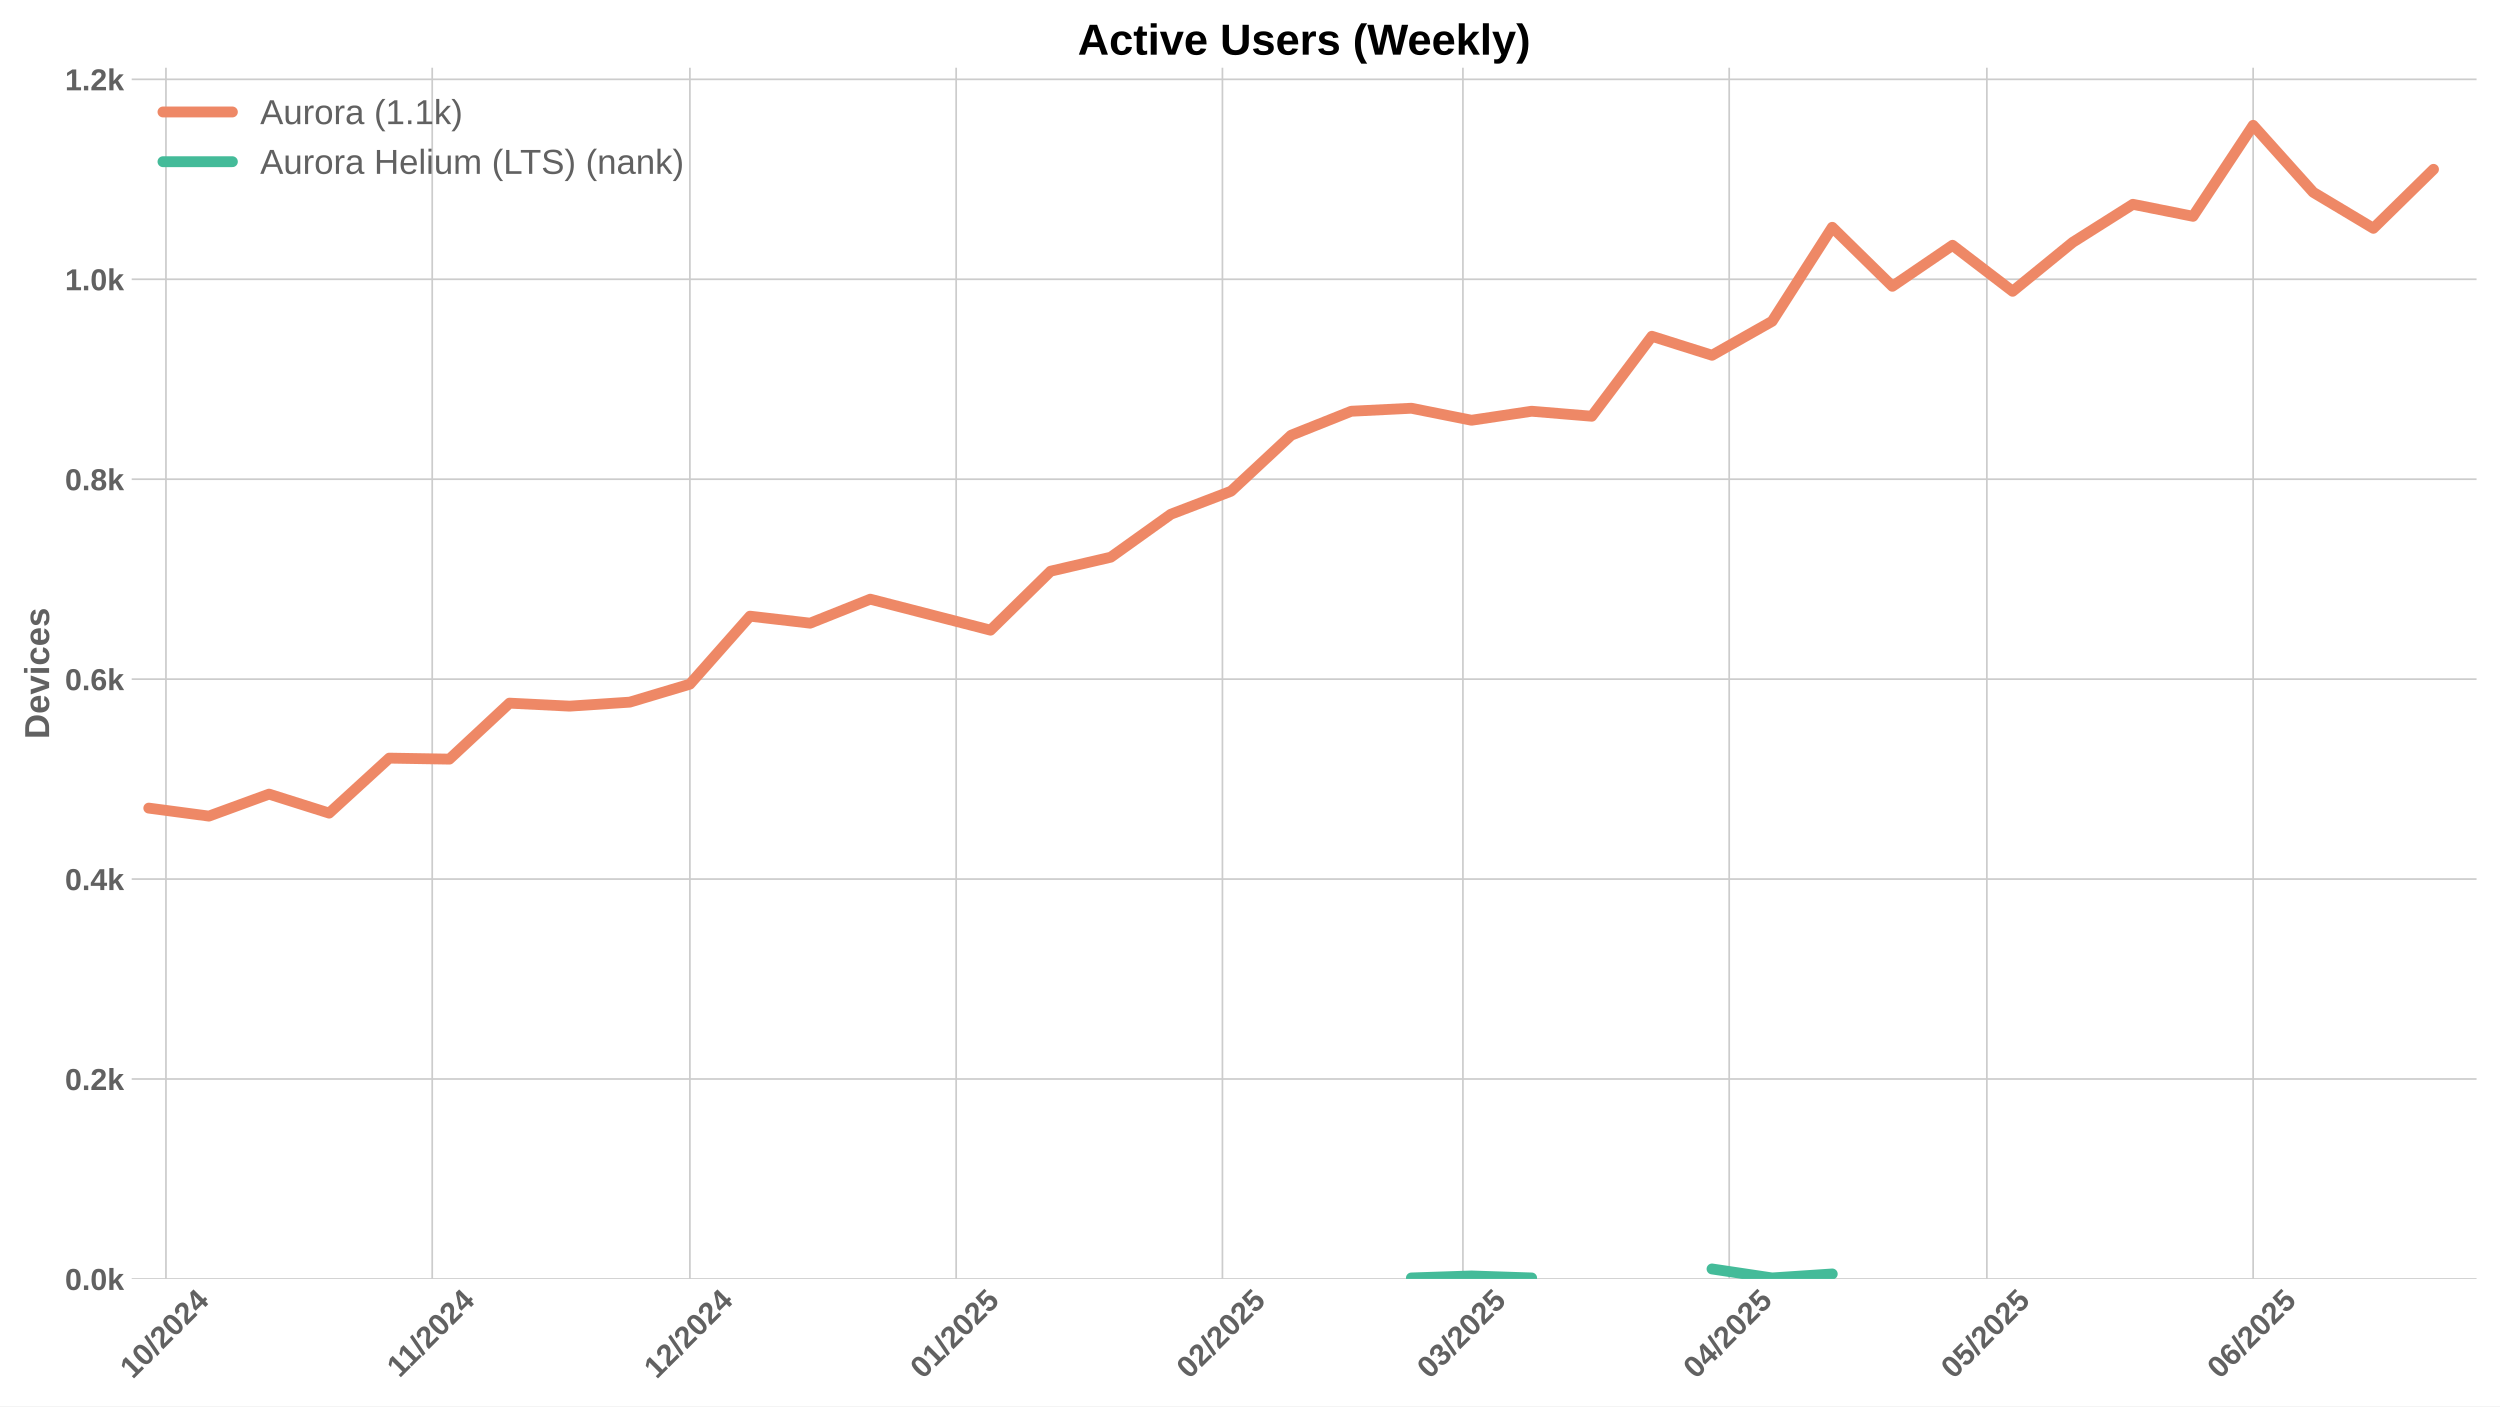
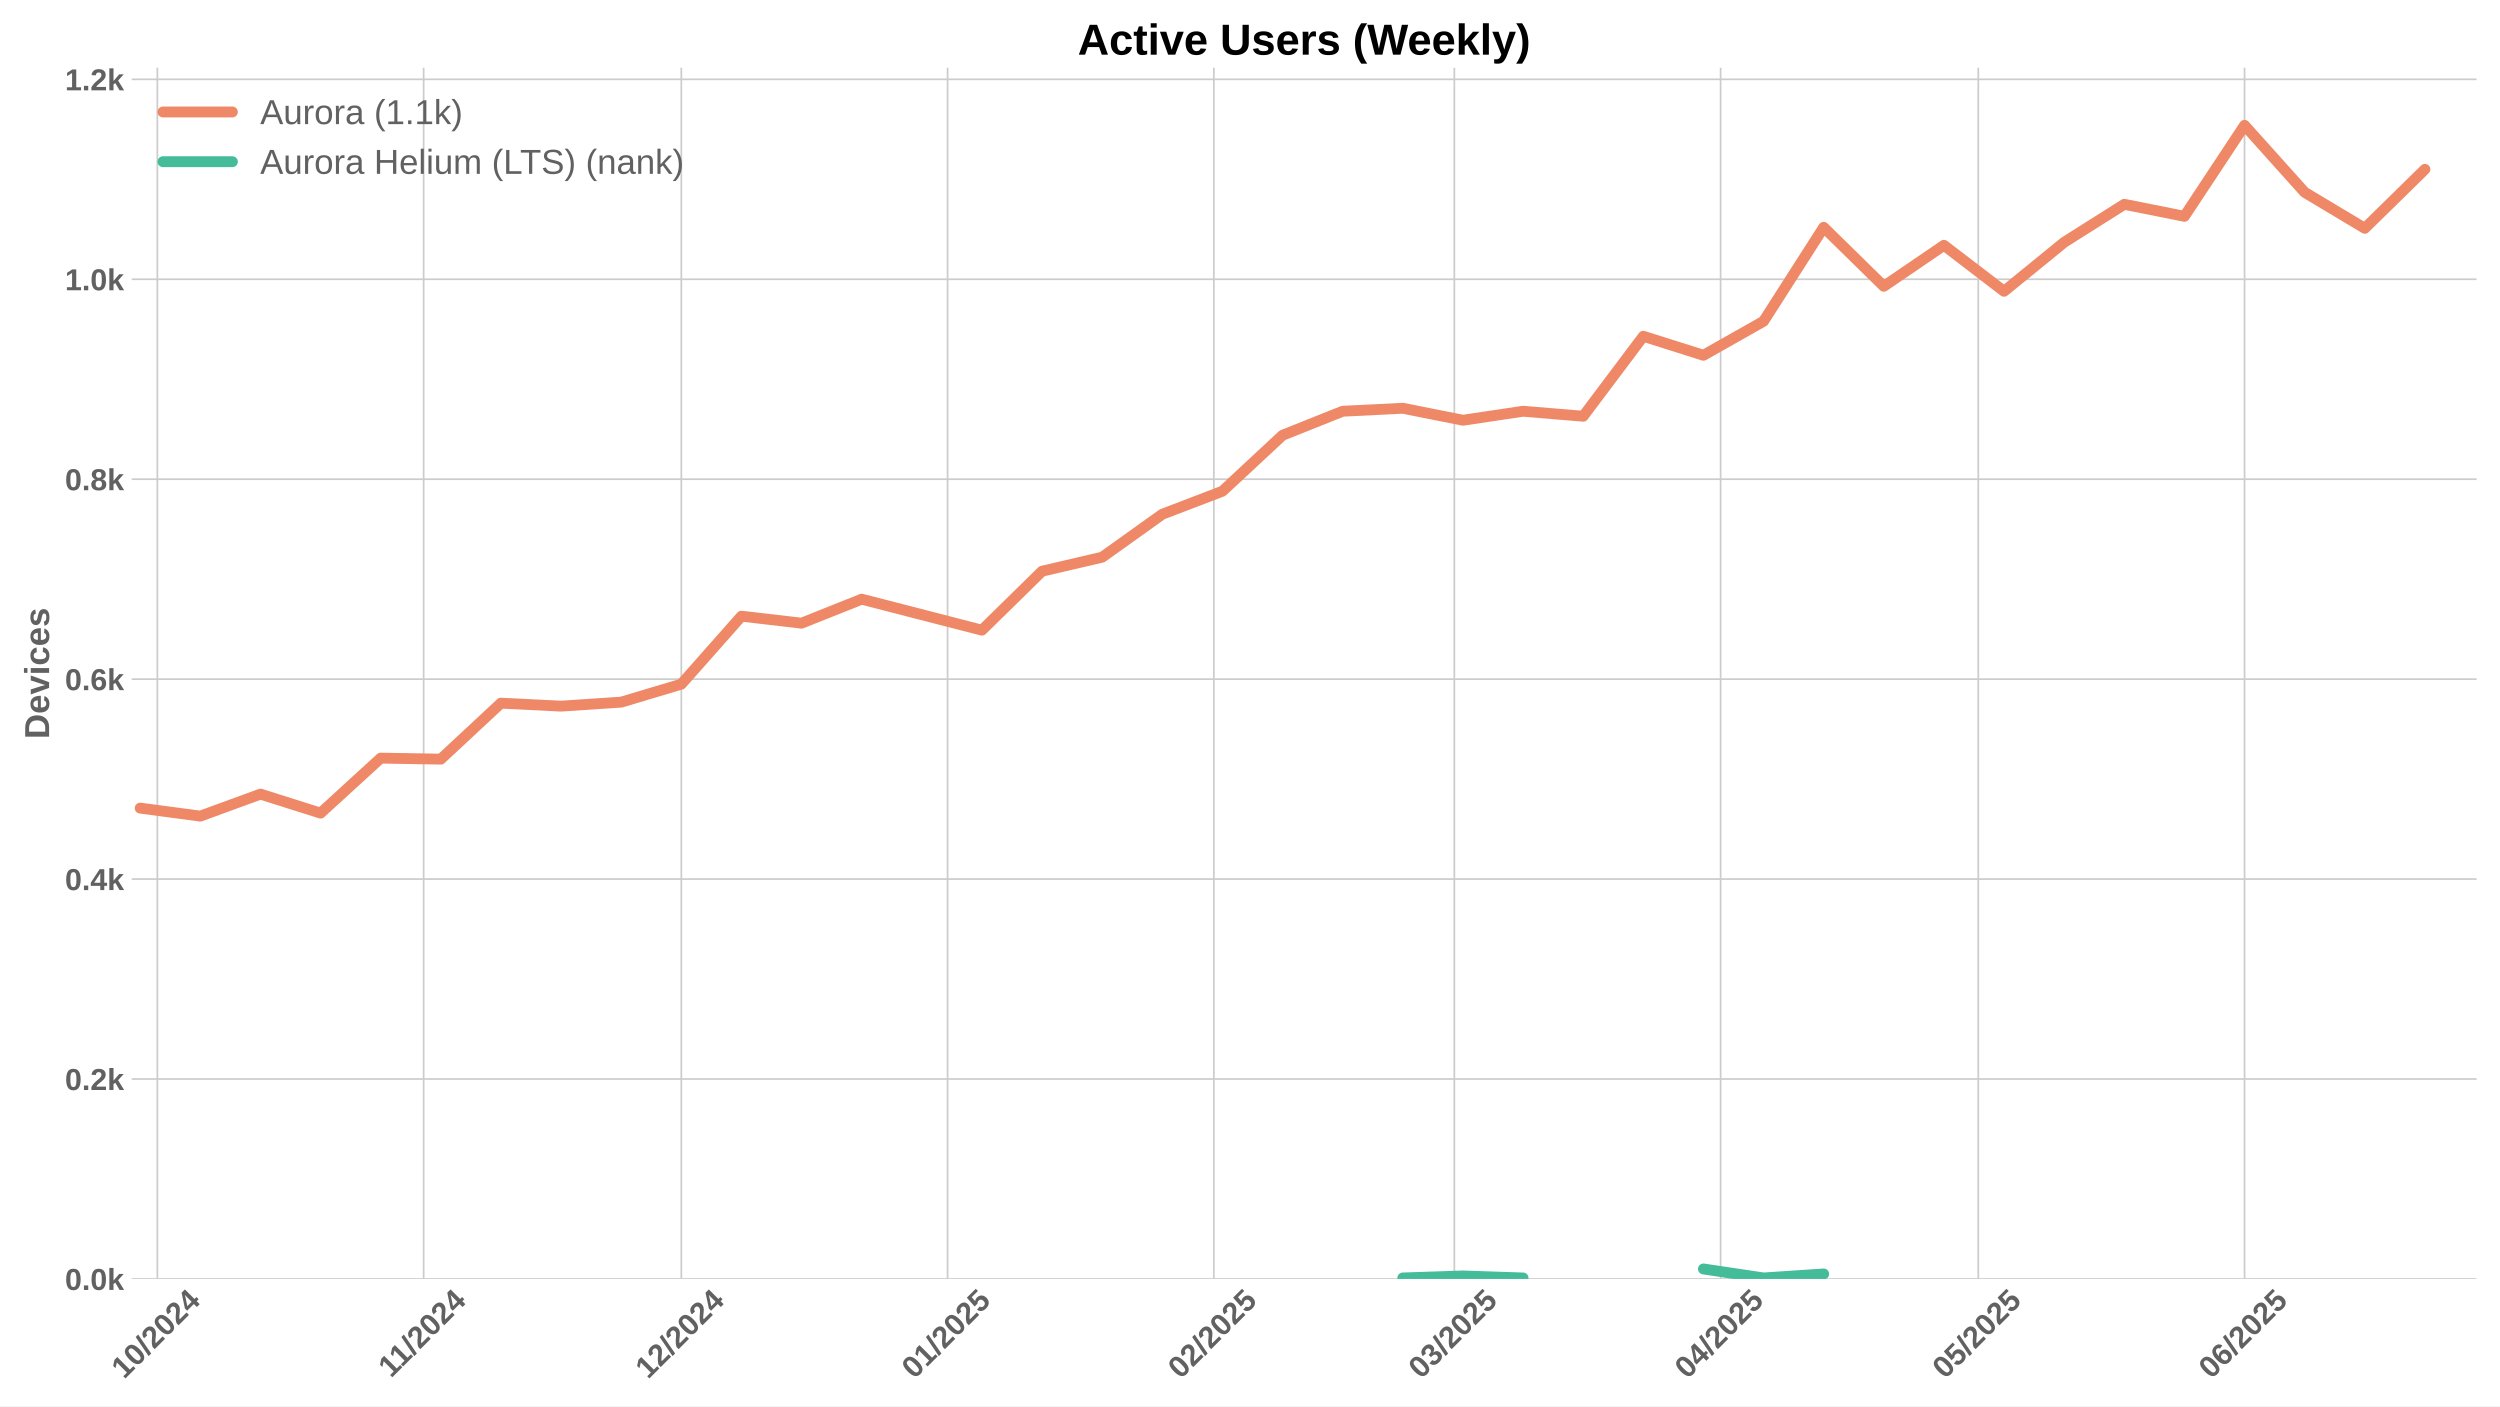
<svg xmlns="http://www.w3.org/2000/svg" xmlns:xlink="http://www.w3.org/1999/xlink" width="1152pt" height="648pt" viewBox="0 0 1152 648" version="1.1">
  <defs>
    <style type="text/css">*{stroke-linejoin: round; stroke-linecap: butt}</style>
  </defs>
  <g id="figure_1">
    <g id="patch_1">
      <path d="M 0 648  L 1152 648  L 1152 0  L 0 0  z " style="fill: #ffffff" />
    </g>
    <g id="axes_1">
      <g id="patch_2">
        <path d="M 60.69 589.343  L 1141.2 589.343  L 1141.2 31.2  L 60.69 31.2  z " style="fill: #ffffff" />
      </g>
      <g id="matplotlib.axis_1">
        <g id="xtick_1">
          <g id="line2d_1">
-             <path d="M 76.471 589.343  L 76.471 31.2  " clip-path="url(#pe69e7ae7c0)" style="fill: none; stroke: #cccccc; stroke-width: 0.8; stroke-linecap: round" />
+             <path d="M 72.515 589.343  L 72.515 31.2  " clip-path="url(#p144ff1b2c0)" style="fill: none; stroke: #cccccc; stroke-width: 0.8; stroke-linecap: round" />
          </g>
          <g id="line2d_2" />
          <g id="text_1">
-             <g style="fill: #616161" transform="translate(61.14113 635.7977) rotate(-45) scale(0.14 -0.14)">
+             <g style="fill: #616161" transform="translate(57.18469 635.7977) rotate(-45) scale(0.14 -0.14)">
              <defs>
                <path id="LiberationSans-Bold-31" d="M 403 0  L 403 653  L 1494 653  L 1494 3656  L 438 2997  L 438 3688  L 1541 4403  L 2372 4403  L 2372 653  L 3381 653  L 3381 0  L 403 0  z " transform="scale(0.015625)" />
                <path id="LiberationSans-Bold-30" d="M 3297 2203  Q 3297 1088 2914 512  Q 2531 -63 1766 -63  Q 253 -63 253 2203  Q 253 2994 418 3494  Q 584 3994 915 4231  Q 1247 4469 1791 4469  Q 2572 4469 2934 3903  Q 3297 3338 3297 2203  z M 2416 2203  Q 2416 2813 2356 3150  Q 2297 3488 2165 3634  Q 2034 3781 1784 3781  Q 1519 3781 1383 3632  Q 1247 3484 1189 3148  Q 1131 2813 1131 2203  Q 1131 1600 1192 1261  Q 1253 922 1386 775  Q 1519 628 1772 628  Q 2022 628 2158 783  Q 2294 938 2355 1278  Q 2416 1619 2416 2203  z " transform="scale(0.015625)" />
                <path id="LiberationSans-Bold-2f" d="M 63 -128  L 972 4638  L 1716 4638  L 822 -128  L 63 -128  z " transform="scale(0.015625)" />
                <path id="LiberationSans-Bold-32" d="M 222 0  L 222 609  Q 394 988 711 1347  Q 1028 1706 1509 2097  Q 1972 2472 2158 2715  Q 2344 2959 2344 3194  Q 2344 3769 1766 3769  Q 1484 3769 1336 3617  Q 1188 3466 1144 3163  L 259 3213  Q 334 3825 717 4147  Q 1100 4469 1759 4469  Q 2472 4469 2853 4144  Q 3234 3819 3234 3231  Q 3234 2922 3112 2672  Q 2991 2422 2800 2211  Q 2609 2000 2376 1815  Q 2144 1631 1925 1456  Q 1706 1281 1526 1103  Q 1347 925 1259 722  L 3303 722  L 3303 0  L 222 0  z " transform="scale(0.015625)" />
                <path id="LiberationSans-Bold-34" d="M 2938 897  L 2938 0  L 2100 0  L 2100 897  L 97 897  L 97 1556  L 1956 4403  L 2938 4403  L 2938 1550  L 3525 1550  L 3525 897  L 2938 897  z M 2100 2991  Q 2100 3159 2111 3356  Q 2122 3553 2128 3609  Q 2047 3434 1834 3103  L 813 1550  L 2100 1550  L 2100 2991  z " transform="scale(0.015625)" />
              </defs>
              <use xlink:href="#LiberationSans-Bold-31" />
              <use xlink:href="#LiberationSans-Bold-30" transform="translate(55.61523 0)" />
              <use xlink:href="#LiberationSans-Bold-2f" transform="translate(111.2305 0)" />
              <use xlink:href="#LiberationSans-Bold-32" transform="translate(139.0137 0)" />
              <use xlink:href="#LiberationSans-Bold-30" transform="translate(194.6289 0)" />
              <use xlink:href="#LiberationSans-Bold-32" transform="translate(250.2441 0)" />
              <use xlink:href="#LiberationSans-Bold-34" transform="translate(305.8594 0)" />
            </g>
          </g>
        </g>
        <g id="xtick_2">
          <g id="line2d_3">
-             <path d="M 199.167 589.343  L 199.167 31.2  " clip-path="url(#pe69e7ae7c0)" style="fill: none; stroke: #cccccc; stroke-width: 0.8; stroke-linecap: round" />
+             <path d="M 195.21 589.343  L 195.21 31.2  " clip-path="url(#p144ff1b2c0)" style="fill: none; stroke: #cccccc; stroke-width: 0.8; stroke-linecap: round" />
          </g>
          <g id="line2d_4" />
          <g id="text_2">
-             <g style="fill: #616161" transform="translate(184.1086 635.2532) rotate(-45) scale(0.14 -0.14)">
+             <g style="fill: #616161" transform="translate(180.1522 635.2532) rotate(-45) scale(0.14 -0.14)">
              <use xlink:href="#LiberationSans-Bold-31" />
              <use xlink:href="#LiberationSans-Bold-31" transform="translate(50.11523 0)" />
              <use xlink:href="#LiberationSans-Bold-2f" transform="translate(105.7305 0)" />
              <use xlink:href="#LiberationSans-Bold-32" transform="translate(133.5137 0)" />
              <use xlink:href="#LiberationSans-Bold-30" transform="translate(189.1289 0)" />
              <use xlink:href="#LiberationSans-Bold-32" transform="translate(244.7441 0)" />
              <use xlink:href="#LiberationSans-Bold-34" transform="translate(300.3594 0)" />
            </g>
          </g>
        </g>
        <g id="xtick_3">
          <g id="line2d_5">
-             <path d="M 317.904 589.343  L 317.904 31.2  " clip-path="url(#pe69e7ae7c0)" style="fill: none; stroke: #cccccc; stroke-width: 0.8; stroke-linecap: round" />
+             <path d="M 313.948 589.343  L 313.948 31.2  " clip-path="url(#p144ff1b2c0)" style="fill: none; stroke: #cccccc; stroke-width: 0.8; stroke-linecap: round" />
          </g>
          <g id="line2d_6" />
          <g id="text_3">
-             <g style="fill: #616161" transform="translate(302.5738 635.7977) rotate(-45) scale(0.14 -0.14)">
+             <g style="fill: #616161" transform="translate(298.6173 635.7977) rotate(-45) scale(0.14 -0.14)">
              <use xlink:href="#LiberationSans-Bold-31" />
              <use xlink:href="#LiberationSans-Bold-32" transform="translate(55.61523 0)" />
              <use xlink:href="#LiberationSans-Bold-2f" transform="translate(111.2305 0)" />
              <use xlink:href="#LiberationSans-Bold-32" transform="translate(139.0137 0)" />
              <use xlink:href="#LiberationSans-Bold-30" transform="translate(194.6289 0)" />
              <use xlink:href="#LiberationSans-Bold-32" transform="translate(250.2441 0)" />
              <use xlink:href="#LiberationSans-Bold-34" transform="translate(305.8594 0)" />
            </g>
          </g>
        </g>
        <g id="xtick_4">
          <g id="line2d_7">
-             <path d="M 440.599 589.343  L 440.599 31.2  " clip-path="url(#pe69e7ae7c0)" style="fill: none; stroke: #cccccc; stroke-width: 0.8; stroke-linecap: round" />
+             <path d="M 436.643 589.343  L 436.643 31.2  " clip-path="url(#p144ff1b2c0)" style="fill: none; stroke: #cccccc; stroke-width: 0.8; stroke-linecap: round" />
          </g>
          <g id="line2d_8" />
          <g id="text_4">
-             <g style="fill: #616161" transform="translate(425.269 635.7977) rotate(-45) scale(0.14 -0.14)">
+             <g style="fill: #616161" transform="translate(421.3126 635.7977) rotate(-45) scale(0.14 -0.14)">
              <defs>
                <path id="LiberationSans-Bold-35" d="M 3381 1466  Q 3381 766 2945 351  Q 2509 -63 1750 -63  Q 1088 -63 689 235  Q 291 534 197 1100  L 1075 1172  Q 1144 891 1319 762  Q 1494 634 1759 634  Q 2088 634 2283 843  Q 2478 1053 2478 1447  Q 2478 1794 2293 2001  Q 2109 2209 1778 2209  Q 1413 2209 1181 1925  L 325 1925  L 478 4403  L 3125 4403  L 3125 3750  L 1275 3750  L 1203 2638  Q 1522 2919 2000 2919  Q 2628 2919 3004 2528  Q 3381 2138 3381 1466  z " transform="scale(0.015625)" />
              </defs>
              <use xlink:href="#LiberationSans-Bold-30" />
              <use xlink:href="#LiberationSans-Bold-31" transform="translate(55.61523 0)" />
              <use xlink:href="#LiberationSans-Bold-2f" transform="translate(111.2305 0)" />
              <use xlink:href="#LiberationSans-Bold-32" transform="translate(139.0137 0)" />
              <use xlink:href="#LiberationSans-Bold-30" transform="translate(194.6289 0)" />
              <use xlink:href="#LiberationSans-Bold-32" transform="translate(250.2441 0)" />
              <use xlink:href="#LiberationSans-Bold-35" transform="translate(305.8594 0)" />
            </g>
          </g>
        </g>
        <g id="xtick_5">
          <g id="line2d_9">
-             <path d="M 563.295 589.343  L 563.295 31.2  " clip-path="url(#pe69e7ae7c0)" style="fill: none; stroke: #cccccc; stroke-width: 0.8; stroke-linecap: round" />
+             <path d="M 559.338 589.343  L 559.338 31.2  " clip-path="url(#p144ff1b2c0)" style="fill: none; stroke: #cccccc; stroke-width: 0.8; stroke-linecap: round" />
          </g>
          <g id="line2d_10" />
          <g id="text_5">
-             <g style="fill: #616161" transform="translate(547.9643 635.7977) rotate(-45) scale(0.14 -0.14)">
+             <g style="fill: #616161" transform="translate(544.0079 635.7977) rotate(-45) scale(0.14 -0.14)">
              <use xlink:href="#LiberationSans-Bold-30" />
              <use xlink:href="#LiberationSans-Bold-32" transform="translate(55.61523 0)" />
              <use xlink:href="#LiberationSans-Bold-2f" transform="translate(111.2305 0)" />
              <use xlink:href="#LiberationSans-Bold-32" transform="translate(139.0137 0)" />
              <use xlink:href="#LiberationSans-Bold-30" transform="translate(194.6289 0)" />
              <use xlink:href="#LiberationSans-Bold-32" transform="translate(250.2441 0)" />
              <use xlink:href="#LiberationSans-Bold-35" transform="translate(305.8594 0)" />
            </g>
          </g>
        </g>
        <g id="xtick_6">
          <g id="line2d_11">
-             <path d="M 674.116 589.343  L 674.116 31.2  " clip-path="url(#pe69e7ae7c0)" style="fill: none; stroke: #cccccc; stroke-width: 0.8; stroke-linecap: round" />
+             <path d="M 670.16 589.343  L 670.16 31.2  " clip-path="url(#p144ff1b2c0)" style="fill: none; stroke: #cccccc; stroke-width: 0.8; stroke-linecap: round" />
          </g>
          <g id="line2d_12" />
          <g id="text_6">
-             <g style="fill: #616161" transform="translate(658.7859 635.7977) rotate(-45) scale(0.14 -0.14)">
+             <g style="fill: #616161" transform="translate(654.8294 635.7977) rotate(-45) scale(0.14 -0.14)">
              <defs>
                <path id="LiberationSans-Bold-33" d="M 3328 1222  Q 3328 603 2922 265  Q 2516 -72 1766 -72  Q 1056 -72 637 254  Q 219 581 147 1197  L 1041 1275  Q 1125 641 1763 641  Q 2078 641 2253 797  Q 2428 953 2428 1275  Q 2428 1569 2215 1725  Q 2003 1881 1584 1881  L 1278 1881  L 1278 2591  L 1566 2591  Q 1944 2591 2134 2745  Q 2325 2900 2325 3188  Q 2325 3459 2173 3614  Q 2022 3769 1731 3769  Q 1459 3769 1292 3619  Q 1125 3469 1100 3194  L 222 3256  Q 291 3825 694 4147  Q 1097 4469 1747 4469  Q 2438 4469 2827 4158  Q 3216 3847 3216 3297  Q 3216 2884 2973 2618  Q 2731 2353 2275 2266  L 2275 2253  Q 2781 2194 3054 1920  Q 3328 1647 3328 1222  z " transform="scale(0.015625)" />
              </defs>
              <use xlink:href="#LiberationSans-Bold-30" />
              <use xlink:href="#LiberationSans-Bold-33" transform="translate(55.61523 0)" />
              <use xlink:href="#LiberationSans-Bold-2f" transform="translate(111.2305 0)" />
              <use xlink:href="#LiberationSans-Bold-32" transform="translate(139.0137 0)" />
              <use xlink:href="#LiberationSans-Bold-30" transform="translate(194.6289 0)" />
              <use xlink:href="#LiberationSans-Bold-32" transform="translate(250.2441 0)" />
              <use xlink:href="#LiberationSans-Bold-35" transform="translate(305.8594 0)" />
            </g>
          </g>
        </g>
        <g id="xtick_7">
          <g id="line2d_13">
-             <path d="M 796.811 589.343  L 796.811 31.2  " clip-path="url(#pe69e7ae7c0)" style="fill: none; stroke: #cccccc; stroke-width: 0.8; stroke-linecap: round" />
+             <path d="M 792.855 589.343  L 792.855 31.2  " clip-path="url(#p144ff1b2c0)" style="fill: none; stroke: #cccccc; stroke-width: 0.8; stroke-linecap: round" />
          </g>
          <g id="line2d_14" />
          <g id="text_7">
-             <g style="fill: #616161" transform="translate(781.4811 635.7977) rotate(-45) scale(0.14 -0.14)">
+             <g style="fill: #616161" transform="translate(777.5247 635.7977) rotate(-45) scale(0.14 -0.14)">
              <use xlink:href="#LiberationSans-Bold-30" />
              <use xlink:href="#LiberationSans-Bold-34" transform="translate(55.61523 0)" />
              <use xlink:href="#LiberationSans-Bold-2f" transform="translate(111.2305 0)" />
              <use xlink:href="#LiberationSans-Bold-32" transform="translate(139.0137 0)" />
              <use xlink:href="#LiberationSans-Bold-30" transform="translate(194.6289 0)" />
              <use xlink:href="#LiberationSans-Bold-32" transform="translate(250.2441 0)" />
              <use xlink:href="#LiberationSans-Bold-35" transform="translate(305.8594 0)" />
            </g>
          </g>
        </g>
        <g id="xtick_8">
          <g id="line2d_15">
-             <path d="M 915.549 589.343  L 915.549 31.2  " clip-path="url(#pe69e7ae7c0)" style="fill: none; stroke: #cccccc; stroke-width: 0.8; stroke-linecap: round" />
+             <path d="M 911.592 589.343  L 911.592 31.2  " clip-path="url(#p144ff1b2c0)" style="fill: none; stroke: #cccccc; stroke-width: 0.8; stroke-linecap: round" />
          </g>
          <g id="line2d_16" />
          <g id="text_8">
-             <g style="fill: #616161" transform="translate(900.2185 635.7977) rotate(-45) scale(0.14 -0.14)">
+             <g style="fill: #616161" transform="translate(896.2621 635.7977) rotate(-45) scale(0.14 -0.14)">
              <use xlink:href="#LiberationSans-Bold-30" />
              <use xlink:href="#LiberationSans-Bold-35" transform="translate(55.61523 0)" />
              <use xlink:href="#LiberationSans-Bold-2f" transform="translate(111.2305 0)" />
              <use xlink:href="#LiberationSans-Bold-32" transform="translate(139.0137 0)" />
              <use xlink:href="#LiberationSans-Bold-30" transform="translate(194.6289 0)" />
              <use xlink:href="#LiberationSans-Bold-32" transform="translate(250.2441 0)" />
              <use xlink:href="#LiberationSans-Bold-35" transform="translate(305.8594 0)" />
            </g>
          </g>
        </g>
        <g id="xtick_9">
          <g id="line2d_17">
-             <path d="M 1038.244 589.343  L 1038.244 31.2  " clip-path="url(#pe69e7ae7c0)" style="fill: none; stroke: #cccccc; stroke-width: 0.8; stroke-linecap: round" />
+             <path d="M 1034.288 589.343  L 1034.288 31.2  " clip-path="url(#p144ff1b2c0)" style="fill: none; stroke: #cccccc; stroke-width: 0.8; stroke-linecap: round" />
          </g>
          <g id="line2d_18" />
          <g id="text_9">
-             <g style="fill: #616161" transform="translate(1022.914 635.7977) rotate(-45) scale(0.14 -0.14)">
+             <g style="fill: #616161" transform="translate(1018.957 635.7977) rotate(-45) scale(0.14 -0.14)">
              <defs>
                <path id="LiberationSans-Bold-36" d="M 3328 1441  Q 3328 738 2934 337  Q 2541 -63 1847 -63  Q 1069 -63 651 482  Q 234 1028 234 2100  Q 234 3278 657 3873  Q 1081 4469 1869 4469  Q 2428 4469 2751 4222  Q 3075 3975 3209 3456  L 2381 3341  Q 2263 3775 1850 3775  Q 1497 3775 1295 3422  Q 1094 3069 1094 2350  Q 1234 2584 1484 2709  Q 1734 2834 2050 2834  Q 2641 2834 2984 2459  Q 3328 2084 3328 1441  z M 2447 1416  Q 2447 1791 2273 1989  Q 2100 2188 1797 2188  Q 1506 2188 1331 2002  Q 1156 1816 1156 1509  Q 1156 1125 1339 873  Q 1522 622 1819 622  Q 2116 622 2281 833  Q 2447 1044 2447 1416  z " transform="scale(0.015625)" />
              </defs>
              <use xlink:href="#LiberationSans-Bold-30" />
              <use xlink:href="#LiberationSans-Bold-36" transform="translate(55.61523 0)" />
              <use xlink:href="#LiberationSans-Bold-2f" transform="translate(111.2305 0)" />
              <use xlink:href="#LiberationSans-Bold-32" transform="translate(139.0137 0)" />
              <use xlink:href="#LiberationSans-Bold-30" transform="translate(194.6289 0)" />
              <use xlink:href="#LiberationSans-Bold-32" transform="translate(250.2441 0)" />
              <use xlink:href="#LiberationSans-Bold-35" transform="translate(305.8594 0)" />
            </g>
          </g>
        </g>
      </g>
      <g id="matplotlib.axis_2">
        <g id="ytick_1">
          <g id="line2d_19">
-             <path d="M 60.69 589.343  L 1141.2 589.343  " clip-path="url(#pe69e7ae7c0)" style="fill: none; stroke: #cccccc; stroke-width: 0.8; stroke-linecap: round" />
+             <path d="M 60.69 589.343  L 1141.2 589.343  " clip-path="url(#p144ff1b2c0)" style="fill: none; stroke: #cccccc; stroke-width: 0.8; stroke-linecap: round" />
          </g>
          <g id="line2d_20" />
          <g id="text_10">
            <g style="fill: #616161" transform="translate(29.94469 594.416) scale(0.14 -0.14)">
              <defs>
                <path id="LiberationSans-Bold-2e" d="M 434 0  L 434 953  L 1338 953  L 1338 0  L 434 0  z " transform="scale(0.015625)" />
                <path id="LiberationSans-Bold-6b" d="M 2606 0  L 1703 1531  L 1325 1269  L 1325 0  L 447 0  L 447 4638  L 1325 4638  L 1325 1981  L 2531 3381  L 3475 3381  L 2288 2063  L 3566 0  L 2606 0  z " transform="scale(0.015625)" />
              </defs>
              <use xlink:href="#LiberationSans-Bold-30" />
              <use xlink:href="#LiberationSans-Bold-2e" transform="translate(55.61523 0)" />
              <use xlink:href="#LiberationSans-Bold-30" transform="translate(83.39844 0)" />
              <use xlink:href="#LiberationSans-Bold-6b" transform="translate(139.0137 0)" />
            </g>
          </g>
        </g>
        <g id="ytick_2">
          <g id="line2d_21">
-             <path d="M 60.69 497.214  L 1141.2 497.214  " clip-path="url(#pe69e7ae7c0)" style="fill: none; stroke: #cccccc; stroke-width: 0.8; stroke-linecap: round" />
+             <path d="M 60.69 497.214  L 1141.2 497.214  " clip-path="url(#p144ff1b2c0)" style="fill: none; stroke: #cccccc; stroke-width: 0.8; stroke-linecap: round" />
          </g>
          <g id="line2d_22" />
          <g id="text_11">
            <g style="fill: #616161" transform="translate(29.94469 502.2866) scale(0.14 -0.14)">
              <use xlink:href="#LiberationSans-Bold-30" />
              <use xlink:href="#LiberationSans-Bold-2e" transform="translate(55.61523 0)" />
              <use xlink:href="#LiberationSans-Bold-32" transform="translate(83.39844 0)" />
              <use xlink:href="#LiberationSans-Bold-6b" transform="translate(139.0137 0)" />
            </g>
          </g>
        </g>
        <g id="ytick_3">
          <g id="line2d_23">
-             <path d="M 60.69 405.084  L 1141.2 405.084  " clip-path="url(#pe69e7ae7c0)" style="fill: none; stroke: #cccccc; stroke-width: 0.8; stroke-linecap: round" />
+             <path d="M 60.69 405.084  L 1141.2 405.084  " clip-path="url(#p144ff1b2c0)" style="fill: none; stroke: #cccccc; stroke-width: 0.8; stroke-linecap: round" />
          </g>
          <g id="line2d_24" />
          <g id="text_12">
            <g style="fill: #616161" transform="translate(29.94469 410.1571) scale(0.14 -0.14)">
              <use xlink:href="#LiberationSans-Bold-30" />
              <use xlink:href="#LiberationSans-Bold-2e" transform="translate(55.61523 0)" />
              <use xlink:href="#LiberationSans-Bold-34" transform="translate(83.39844 0)" />
              <use xlink:href="#LiberationSans-Bold-6b" transform="translate(139.0137 0)" />
            </g>
          </g>
        </g>
        <g id="ytick_4">
          <g id="line2d_25">
-             <path d="M 60.69 312.955  L 1141.2 312.955  " clip-path="url(#pe69e7ae7c0)" style="fill: none; stroke: #cccccc; stroke-width: 0.8; stroke-linecap: round" />
+             <path d="M 60.69 312.955  L 1141.2 312.955  " clip-path="url(#p144ff1b2c0)" style="fill: none; stroke: #cccccc; stroke-width: 0.8; stroke-linecap: round" />
          </g>
          <g id="line2d_26" />
          <g id="text_13">
            <g style="fill: #616161" transform="translate(29.94469 318.0277) scale(0.14 -0.14)">
              <use xlink:href="#LiberationSans-Bold-30" />
              <use xlink:href="#LiberationSans-Bold-2e" transform="translate(55.61523 0)" />
              <use xlink:href="#LiberationSans-Bold-36" transform="translate(83.39844 0)" />
              <use xlink:href="#LiberationSans-Bold-6b" transform="translate(139.0137 0)" />
            </g>
          </g>
        </g>
        <g id="ytick_5">
          <g id="line2d_27">
-             <path d="M 60.69 220.825  L 1141.2 220.825  " clip-path="url(#pe69e7ae7c0)" style="fill: none; stroke: #cccccc; stroke-width: 0.8; stroke-linecap: round" />
+             <path d="M 60.69 220.825  L 1141.2 220.825  " clip-path="url(#p144ff1b2c0)" style="fill: none; stroke: #cccccc; stroke-width: 0.8; stroke-linecap: round" />
          </g>
          <g id="line2d_28" />
          <g id="text_14">
            <g style="fill: #616161" transform="translate(29.94469 225.8982) scale(0.14 -0.14)">
              <defs>
                <path id="LiberationSans-Bold-38" d="M 3363 1241  Q 3363 622 2953 279  Q 2544 -63 1784 -63  Q 1031 -63 617 278  Q 203 619 203 1234  Q 203 1656 447 1945  Q 691 2234 1100 2303  L 1100 2316  Q 744 2394 525 2669  Q 306 2944 306 3303  Q 306 3844 689 4156  Q 1072 4469 1772 4469  Q 2488 4469 2870 4164  Q 3253 3859 3253 3297  Q 3253 2938 3036 2666  Q 2819 2394 2453 2322  L 2453 2309  Q 2878 2241 3120 1961  Q 3363 1681 3363 1241  z M 2350 3250  Q 2350 3563 2206 3708  Q 2063 3853 1772 3853  Q 1203 3853 1203 3250  Q 1203 2619 1778 2619  Q 2066 2619 2208 2766  Q 2350 2913 2350 3250  z M 2453 1313  Q 2453 2003 1766 2003  Q 1447 2003 1276 1822  Q 1106 1641 1106 1300  Q 1106 913 1275 734  Q 1444 556 1791 556  Q 2131 556 2292 734  Q 2453 913 2453 1313  z " transform="scale(0.015625)" />
              </defs>
              <use xlink:href="#LiberationSans-Bold-30" />
              <use xlink:href="#LiberationSans-Bold-2e" transform="translate(55.61523 0)" />
              <use xlink:href="#LiberationSans-Bold-38" transform="translate(83.39844 0)" />
              <use xlink:href="#LiberationSans-Bold-6b" transform="translate(139.0137 0)" />
            </g>
          </g>
        </g>
        <g id="ytick_6">
          <g id="line2d_29">
-             <path d="M 60.69 128.696  L 1141.2 128.696  " clip-path="url(#pe69e7ae7c0)" style="fill: none; stroke: #cccccc; stroke-width: 0.8; stroke-linecap: round" />
+             <path d="M 60.69 128.696  L 1141.2 128.696  " clip-path="url(#p144ff1b2c0)" style="fill: none; stroke: #cccccc; stroke-width: 0.8; stroke-linecap: round" />
          </g>
          <g id="line2d_30" />
          <g id="text_15">
            <g style="fill: #616161" transform="translate(29.94469 133.7688) scale(0.14 -0.14)">
              <use xlink:href="#LiberationSans-Bold-31" />
              <use xlink:href="#LiberationSans-Bold-2e" transform="translate(55.61523 0)" />
              <use xlink:href="#LiberationSans-Bold-30" transform="translate(83.39844 0)" />
              <use xlink:href="#LiberationSans-Bold-6b" transform="translate(139.0137 0)" />
            </g>
          </g>
        </g>
        <g id="ytick_7">
          <g id="line2d_31">
-             <path d="M 60.69 36.567  L 1141.2 36.567  " clip-path="url(#pe69e7ae7c0)" style="fill: none; stroke: #cccccc; stroke-width: 0.8; stroke-linecap: round" />
+             <path d="M 60.69 36.567  L 1141.2 36.567  " clip-path="url(#p144ff1b2c0)" style="fill: none; stroke: #cccccc; stroke-width: 0.8; stroke-linecap: round" />
          </g>
          <g id="line2d_32" />
          <g id="text_16">
            <g style="fill: #616161" transform="translate(29.94469 41.63935) scale(0.14 -0.14)">
              <use xlink:href="#LiberationSans-Bold-31" />
              <use xlink:href="#LiberationSans-Bold-2e" transform="translate(55.61523 0)" />
              <use xlink:href="#LiberationSans-Bold-32" transform="translate(83.39844 0)" />
              <use xlink:href="#LiberationSans-Bold-6b" transform="translate(139.0137 0)" />
            </g>
          </g>
        </g>
        <g id="text_17">
          <g style="fill: #616161" transform="translate(22.62469 340.5153) rotate(-90) scale(0.16 -0.16)">
            <defs>
              <path id="LiberationSans-Bold-44" d="M 4353 2234  Q 4353 1553 4086 1045  Q 3819 538 3330 269  Q 2841 0 2209 0  L 428 0  L 428 4403  L 2022 4403  Q 3134 4403 3743 3842  Q 4353 3281 4353 2234  z M 3425 2234  Q 3425 2944 3056 3317  Q 2688 3691 2003 3691  L 1350 3691  L 1350 713  L 2131 713  Q 2725 713 3075 1122  Q 3425 1531 3425 2234  z " transform="scale(0.015625)" />
              <path id="LiberationSans-Bold-65" d="M 1831 -63  Q 1069 -63 659 389  Q 250 841 250 1706  Q 250 2544 665 2994  Q 1081 3444 1844 3444  Q 2572 3444 2956 2961  Q 3341 2478 3341 1547  L 3341 1522  L 1172 1522  Q 1172 1028 1355 776  Q 1538 525 1875 525  Q 2341 525 2463 928  L 3291 856  Q 2931 -63 1831 -63  z M 1831 2891  Q 1522 2891 1355 2675  Q 1188 2459 1178 2072  L 2491 2072  Q 2466 2481 2294 2686  Q 2122 2891 1831 2891  z " transform="scale(0.015625)" />
              <path id="LiberationSans-Bold-76" d="M 2284 0  L 1234 0  L 25 3381  L 953 3381  L 1544 1491  Q 1591 1334 1766 709  Q 1797 838 1894 1159  Q 1991 1481 2613 3381  L 3531 3381  L 2284 0  z " transform="scale(0.015625)" />
              <path id="LiberationSans-Bold-69" d="M 447 3991  L 447 4638  L 1325 4638  L 1325 3991  L 447 3991  z M 447 0  L 447 3381  L 1325 3381  L 1325 0  L 447 0  z " transform="scale(0.015625)" />
              <path id="LiberationSans-Bold-63" d="M 1856 -63  Q 1088 -63 669 395  Q 250 853 250 1672  Q 250 2509 672 2976  Q 1094 3444 1869 3444  Q 2466 3444 2856 3144  Q 3247 2844 3347 2316  L 2463 2272  Q 2425 2531 2275 2686  Q 2125 2841 1850 2841  Q 1172 2841 1172 1706  Q 1172 538 1863 538  Q 2113 538 2281 695  Q 2450 853 2491 1166  L 3372 1125  Q 3325 778 3123 506  Q 2922 234 2594 85  Q 2266 -63 1856 -63  z " transform="scale(0.015625)" />
              <path id="LiberationSans-Bold-73" d="M 3297 988  Q 3297 497 2895 217  Q 2494 -63 1784 -63  Q 1088 -63 717 157  Q 347 378 225 844  L 997 959  Q 1063 719 1223 619  Q 1384 519 1784 519  Q 2153 519 2322 612  Q 2491 706 2491 906  Q 2491 1069 2355 1164  Q 2219 1259 1894 1325  Q 1150 1472 890 1598  Q 631 1725 495 1926  Q 359 2128 359 2422  Q 359 2906 732 3176  Q 1106 3447 1791 3447  Q 2394 3447 2761 3212  Q 3128 2978 3219 2534  L 2441 2453  Q 2403 2659 2256 2761  Q 2109 2863 1791 2863  Q 1478 2863 1322 2783  Q 1166 2703 1166 2516  Q 1166 2369 1286 2283  Q 1406 2197 1691 2141  Q 2088 2059 2395 1973  Q 2703 1888 2889 1769  Q 3075 1650 3186 1464  Q 3297 1278 3297 988  z " transform="scale(0.015625)" />
            </defs>
            <use xlink:href="#LiberationSans-Bold-44" />
            <use xlink:href="#LiberationSans-Bold-65" transform="translate(72.2168 0)" />
            <use xlink:href="#LiberationSans-Bold-76" transform="translate(127.832 0)" />
            <use xlink:href="#LiberationSans-Bold-69" transform="translate(183.4473 0)" />
            <use xlink:href="#LiberationSans-Bold-63" transform="translate(211.2305 0)" />
            <use xlink:href="#LiberationSans-Bold-65" transform="translate(266.8457 0)" />
            <use xlink:href="#LiberationSans-Bold-73" transform="translate(322.4609 0)" />
          </g>
        </g>
      </g>
      <g id="line2d_33">
-         <path d="M 68.556 372.378  L 96.261 376.064  L 123.966 365.929  L 151.672 374.682  L 179.377 349.346  L 207.083 349.807  L 234.788 324.01  L 262.493 325.392  L 290.199 323.55  L 317.904 315.258  L 345.609 283.934  L 373.315 287.159  L 401.02 276.103  L 456.431 290.383  L 484.136 263.205  L 511.842 256.756  L 539.547 236.948  L 567.253 226.353  L 594.958 200.557  L 622.663 189.501  L 650.369 188.119  L 678.074 193.647  L 705.779 189.501  L 733.485 191.805  L 761.19 154.953  L 788.896 163.705  L 816.601 148.043  L 844.306 104.742  L 872.012 131.921  L 899.717 113.034  L 927.423 134.224  L 955.128 111.652  L 982.833 94.147  L 1010.539 99.675  L 1038.244 57.756  L 1065.949 88.62  L 1093.655 105.203  L 1121.36 78.025  " clip-path="url(#pe69e7ae7c0)" style="fill: none; stroke: #ee8866; stroke-width: 5; stroke-linecap: round" />
+         <path d="M 64.599 372.378  L 92.305 376.064  L 120.01 365.929  L 147.715 374.682  L 175.421 349.346  L 203.126 349.807  L 230.831 324.01  L 258.537 325.392  L 286.242 323.55  L 313.948 315.258  L 341.653 283.934  L 369.358 287.159  L 397.064 276.103  L 452.475 290.383  L 480.18 263.205  L 507.885 256.756  L 535.591 236.948  L 563.296 226.353  L 591.001 200.557  L 618.707 189.501  L 646.412 188.119  L 674.118 193.647  L 701.823 189.501  L 729.528 191.805  L 757.234 154.953  L 784.939 163.705  L 812.645 148.043  L 840.35 104.742  L 868.055 131.921  L 895.761 113.034  L 923.466 134.224  L 951.171 111.652  L 978.877 94.147  L 1006.582 99.675  L 1034.288 57.756  L 1061.993 88.62  L 1089.698 105.203  L 1117.404 78.025  " clip-path="url(#p144ff1b2c0)" style="fill: none; stroke: #ee8866; stroke-width: 5; stroke-linecap: round" />
      </g>
      <g id="line2d_34">
-         <path d="M 594.958 588.883  M 650.369 588.883  L 678.074 587.961  L 705.779 588.883  M 788.896 584.737  L 816.601 588.883  L 844.306 587.04  M 982.833 588.883  " clip-path="url(#pe69e7ae7c0)" style="fill: none; stroke: #44bb99; stroke-width: 5; stroke-linecap: round" />
+         <path d="M 591.001 588.883  M 646.412 588.883  L 674.118 587.961  L 701.823 588.883  M 784.939 584.737  L 812.645 588.883  L 840.35 587.04  M 978.877 588.883  " clip-path="url(#p144ff1b2c0)" style="fill: none; stroke: #44bb99; stroke-width: 5; stroke-linecap: round" />
      </g>
      <g id="patch_3">
        <path d="M 60.69 589.343  L 60.69 31.2  " style="fill: none" />
      </g>
      <g id="patch_4">
        <path d="M 1141.2 589.343  L 1141.2 31.2  " style="fill: none" />
      </g>
      <g id="patch_5">
        <path d="M 60.69 589.343  L 1141.2 589.343  " style="fill: none" />
      </g>
      <g id="patch_6">
        <path d="M 60.69 31.2  L 1141.2 31.2  " style="fill: none" />
      </g>
      <g id="text_18">
        <g transform="translate(496.6341 25.2) scale(0.2 -0.2)">
          <defs>
            <path id="LiberationSans-Bold-41" d="M 3541 0  L 3150 1125  L 1472 1125  L 1081 0  L 159 0  L 1766 4403  L 2853 4403  L 4453 0  L 3541 0  z M 2309 3725  L 2291 3656  Q 2259 3544 2215 3400  Q 2172 3256 1678 1819  L 2944 1819  L 2509 3084  L 2375 3509  L 2309 3725  z " transform="scale(0.015625)" />
            <path id="LiberationSans-Bold-74" d="M 1313 -56  Q 925 -56 715 155  Q 506 366 506 794  L 506 2788  L 78 2788  L 78 3381  L 550 3381  L 825 4175  L 1375 4175  L 1375 3381  L 2016 3381  L 2016 2788  L 1375 2788  L 1375 1031  Q 1375 784 1469 667  Q 1563 550 1759 550  Q 1863 550 2053 594  L 2053 50  Q 1728 -56 1313 -56  z " transform="scale(0.015625)" />
            <path id="LiberationSans-Bold-20" transform="scale(0.015625)" />
            <path id="LiberationSans-Bold-55" d="M 2259 -63  Q 1350 -63 867 381  Q 384 825 384 1650  L 384 4403  L 1306 4403  L 1306 1722  Q 1306 1200 1554 929  Q 1803 659 2284 659  Q 2778 659 3043 942  Q 3309 1225 3309 1753  L 3309 4403  L 4231 4403  L 4231 1697  Q 4231 859 3714 398  Q 3197 -63 2259 -63  z " transform="scale(0.015625)" />
            <path id="LiberationSans-Bold-72" d="M 447 0  L 447 2588  Q 447 2866 439 3052  Q 431 3238 422 3381  L 1259 3381  Q 1269 3325 1284 3039  Q 1300 2753 1300 2659  L 1313 2659  Q 1441 3016 1541 3161  Q 1641 3306 1778 3376  Q 1916 3447 2122 3447  Q 2291 3447 2394 3400  L 2394 2666  Q 2181 2713 2019 2713  Q 1691 2713 1508 2447  Q 1325 2181 1325 1659  L 1325 0  L 447 0  z " transform="scale(0.015625)" />
            <path id="LiberationSans-Bold-28" d="M 1247 -1328  Q 756 -622 537 81  Q 319 784 319 1659  Q 319 2531 537 3232  Q 756 3934 1247 4638  L 2125 4638  Q 1631 3925 1407 3219  Q 1184 2513 1184 1656  Q 1184 803 1406 101  Q 1628 -600 2125 -1328  L 1247 -1328  z " transform="scale(0.015625)" />
            <path id="LiberationSans-Bold-57" d="M 4897 0  L 3803 0  L 3206 2547  Q 3097 2997 3022 3488  Q 2947 3078 2900 2864  Q 2853 2650 2234 0  L 1141 0  L 6 4403  L 941 4403  L 1578 1559  L 1722 872  Q 1809 1306 1892 1701  Q 1975 2097 2516 4403  L 3547 4403  L 4103 2059  Q 4169 1797 4325 872  L 4403 1234  L 4569 1953  L 5100 4403  L 6034 4403  L 4897 0  z " transform="scale(0.015625)" />
            <path id="LiberationSans-Bold-6c" d="M 447 0  L 447 4638  L 1325 4638  L 1325 0  L 447 0  z " transform="scale(0.015625)" />
            <path id="LiberationSans-Bold-79" d="M 884 -1328  Q 569 -1328 331 -1288  L 331 -663  Q 497 -688 634 -688  Q 822 -688 945 -628  Q 1069 -569 1167 -431  Q 1266 -294 1388 34  L 50 3381  L 978 3381  L 1509 1797  Q 1634 1456 1825 753  L 1903 1050  L 2106 1784  L 2606 3381  L 3525 3381  L 2188 -178  Q 1919 -828 1630 -1078  Q 1341 -1328 884 -1328  z " transform="scale(0.015625)" />
            <path id="LiberationSans-Bold-29" d="M 6 -1328  Q 506 -597 726 101  Q 947 800 947 1656  Q 947 2516 722 3223  Q 497 3931 6 4638  L 884 4638  Q 1378 3928 1595 3225  Q 1813 2522 1813 1659  Q 1813 791 1595 87  Q 1378 -616 884 -1328  L 6 -1328  z " transform="scale(0.015625)" />
          </defs>
          <use xlink:href="#LiberationSans-Bold-41" />
          <use xlink:href="#LiberationSans-Bold-63" transform="translate(72.2168 0)" />
          <use xlink:href="#LiberationSans-Bold-74" transform="translate(127.832 0)" />
          <use xlink:href="#LiberationSans-Bold-69" transform="translate(161.1328 0)" />
          <use xlink:href="#LiberationSans-Bold-76" transform="translate(188.916 0)" />
          <use xlink:href="#LiberationSans-Bold-65" transform="translate(244.5312 0)" />
          <use xlink:href="#LiberationSans-Bold-20" transform="translate(300.1465 0)" />
          <use xlink:href="#LiberationSans-Bold-55" transform="translate(327.9297 0)" />
          <use xlink:href="#LiberationSans-Bold-73" transform="translate(400.1465 0)" />
          <use xlink:href="#LiberationSans-Bold-65" transform="translate(455.7617 0)" />
          <use xlink:href="#LiberationSans-Bold-72" transform="translate(511.377 0)" />
          <use xlink:href="#LiberationSans-Bold-73" transform="translate(550.293 0)" />
          <use xlink:href="#LiberationSans-Bold-20" transform="translate(605.9082 0)" />
          <use xlink:href="#LiberationSans-Bold-28" transform="translate(633.6914 0)" />
          <use xlink:href="#LiberationSans-Bold-57" transform="translate(666.9922 0)" />
          <use xlink:href="#LiberationSans-Bold-65" transform="translate(759.627 0)" />
          <use xlink:href="#LiberationSans-Bold-65" transform="translate(815.2422 0)" />
          <use xlink:href="#LiberationSans-Bold-6b" transform="translate(870.8574 0)" />
          <use xlink:href="#LiberationSans-Bold-6c" transform="translate(926.4727 0)" />
          <use xlink:href="#LiberationSans-Bold-79" transform="translate(954.2559 0)" />
          <use xlink:href="#LiberationSans-Bold-29" transform="translate(1009.871 0)" />
        </g>
      </g>
      <g id="legend_1">
        <g id="line2d_35">
          <path d="M 75.09 51.595  L 91.09 51.595  L 107.09 51.595  " style="fill: none; stroke: #ee8866; stroke-width: 5; stroke-linecap: round" />
        </g>
        <g id="text_19">
          <g style="fill: #616161" transform="translate(119.89 57.195) scale(0.16 -0.16)">
            <defs>
              <path id="LiberationSans-41" d="M 3647 0  L 3144 1288  L 1138 1288  L 631 0  L 13 0  L 1809 4403  L 2488 4403  L 4256 0  L 3647 0  z M 2141 3953  L 2113 3866  Q 2034 3606 1881 3200  L 1319 1753  L 2966 1753  L 2400 3206  Q 2313 3422 2225 3694  L 2141 3953  z " transform="scale(0.015625)" />
              <path id="LiberationSans-75" d="M 981 3381  L 981 1238  Q 981 903 1047 718  Q 1113 534 1256 453  Q 1400 372 1678 372  Q 2084 372 2318 650  Q 2553 928 2553 1422  L 2553 3381  L 3116 3381  L 3116 722  Q 3116 131 3134 0  L 2603 0  Q 2600 16 2597 84  Q 2594 153 2589 242  Q 2584 331 2578 578  L 2569 578  Q 2375 228 2120 82  Q 1866 -63 1488 -63  Q 931 -63 673 214  Q 416 491 416 1128  L 416 3381  L 981 3381  z " transform="scale(0.015625)" />
              <path id="LiberationSans-72" d="M 444 0  L 444 2594  Q 444 2950 425 3381  L 956 3381  Q 981 2806 981 2691  L 994 2691  Q 1128 3125 1303 3284  Q 1478 3444 1797 3444  Q 1909 3444 2025 3413  L 2025 2897  Q 1913 2928 1725 2928  Q 1375 2928 1190 2626  Q 1006 2325 1006 1763  L 1006 0  L 444 0  z " transform="scale(0.015625)" />
              <path id="LiberationSans-6f" d="M 3291 1694  Q 3291 806 2900 371  Q 2509 -63 1766 -63  Q 1025 -63 647 389  Q 269 841 269 1694  Q 269 3444 1784 3444  Q 2559 3444 2925 3017  Q 3291 2591 3291 1694  z M 2700 1694  Q 2700 2394 2492 2711  Q 2284 3028 1794 3028  Q 1300 3028 1079 2704  Q 859 2381 859 1694  Q 859 1025 1076 689  Q 1294 353 1759 353  Q 2266 353 2483 678  Q 2700 1003 2700 1694  z " transform="scale(0.015625)" />
              <path id="LiberationSans-61" d="M 1294 -63  Q 784 -63 528 206  Q 272 475 272 944  Q 272 1469 617 1750  Q 963 2031 1731 2050  L 2491 2063  L 2491 2247  Q 2491 2659 2316 2837  Q 2141 3016 1766 3016  Q 1388 3016 1216 2887  Q 1044 2759 1009 2478  L 422 2531  Q 566 3444 1778 3444  Q 2416 3444 2737 3151  Q 3059 2859 3059 2306  L 3059 850  Q 3059 600 3125 473  Q 3191 347 3375 347  Q 3456 347 3559 369  L 3559 19  Q 3347 -31 3125 -31  Q 2813 -31 2670 133  Q 2528 297 2509 647  L 2491 647  Q 2275 259 1989 98  Q 1703 -63 1294 -63  z M 1422 359  Q 1731 359 1972 500  Q 2213 641 2352 886  Q 2491 1131 2491 1391  L 2491 1669  L 1875 1656  Q 1478 1650 1273 1575  Q 1069 1500 959 1344  Q 850 1188 850 934  Q 850 659 998 509  Q 1147 359 1422 359  z " transform="scale(0.015625)" />
              <path id="LiberationSans-20" transform="scale(0.015625)" />
              <path id="LiberationSans-28" d="M 397 1663  Q 397 2566 680 3284  Q 963 4003 1550 4638  L 2094 4638  Q 1509 3988 1236 3256  Q 963 2525 963 1656  Q 963 791 1233 62  Q 1503 -666 2094 -1325  L 1550 -1325  Q 959 -688 678 32  Q 397 753 397 1650  L 397 1663  z " transform="scale(0.015625)" />
              <path id="LiberationSans-31" d="M 488 0  L 488 478  L 1609 478  L 1609 3866  L 616 3156  L 616 3688  L 1656 4403  L 2175 4403  L 2175 478  L 3247 478  L 3247 0  L 488 0  z " transform="scale(0.015625)" />
              <path id="LiberationSans-2e" d="M 584 0  L 584 684  L 1194 684  L 1194 0  L 584 0  z " transform="scale(0.015625)" />
              <path id="LiberationSans-6b" d="M 2550 0  L 1406 1544  L 994 1203  L 994 0  L 431 0  L 431 4638  L 994 4638  L 994 1741  L 2478 3381  L 3138 3381  L 1766 1928  L 3209 0  L 2550 0  z " transform="scale(0.015625)" />
              <path id="LiberationSans-29" d="M 1734 1650  Q 1734 747 1451 28  Q 1169 -691 581 -1325  L 38 -1325  Q 625 -669 897 57  Q 1169 784 1169 1656  Q 1169 2528 895 3256  Q 622 3984 38 4638  L 581 4638  Q 1172 4000 1453 3279  Q 1734 2559 1734 1663  L 1734 1650  z " transform="scale(0.015625)" />
            </defs>
            <use xlink:href="#LiberationSans-41" />
            <use xlink:href="#LiberationSans-75" transform="translate(66.69922 0)" />
            <use xlink:href="#LiberationSans-72" transform="translate(122.3145 0)" />
            <use xlink:href="#LiberationSans-6f" transform="translate(155.6152 0)" />
            <use xlink:href="#LiberationSans-72" transform="translate(211.2305 0)" />
            <use xlink:href="#LiberationSans-61" transform="translate(244.5312 0)" />
            <use xlink:href="#LiberationSans-20" transform="translate(300.1465 0)" />
            <use xlink:href="#LiberationSans-28" transform="translate(327.9297 0)" />
            <use xlink:href="#LiberationSans-31" transform="translate(361.2305 0)" />
            <use xlink:href="#LiberationSans-2e" transform="translate(416.8457 0)" />
            <use xlink:href="#LiberationSans-31" transform="translate(444.6289 0)" />
            <use xlink:href="#LiberationSans-6b" transform="translate(500.2441 0)" />
            <use xlink:href="#LiberationSans-29" transform="translate(550.2441 0)" />
          </g>
        </g>
        <g id="line2d_36">
          <path d="M 75.09 74.51  L 91.09 74.51  L 107.09 74.51  " style="fill: none; stroke: #44bb99; stroke-width: 5; stroke-linecap: round" />
        </g>
        <g id="text_20">
          <g style="fill: #616161" transform="translate(119.89 80.11) scale(0.16 -0.16)">
            <defs>
              <path id="LiberationSans-48" d="M 3503 0  L 3503 2041  L 1122 2041  L 1122 0  L 525 0  L 525 4403  L 1122 4403  L 1122 2541  L 3503 2541  L 3503 4403  L 4100 4403  L 4100 0  L 3503 0  z " transform="scale(0.015625)" />
              <path id="LiberationSans-65" d="M 863 1572  Q 863 991 1103 675  Q 1344 359 1806 359  Q 2172 359 2392 506  Q 2613 653 2691 878  L 3184 738  Q 2881 -63 1806 -63  Q 1056 -63 664 384  Q 272 831 272 1713  Q 272 2550 664 2997  Q 1056 3444 1784 3444  Q 3275 3444 3275 1647  L 3275 1572  L 863 1572  z M 2694 2003  Q 2647 2538 2422 2783  Q 2197 3028 1775 3028  Q 1366 3028 1127 2754  Q 888 2481 869 2003  L 2694 2003  z " transform="scale(0.015625)" />
              <path id="LiberationSans-6c" d="M 431 0  L 431 4638  L 994 4638  L 994 0  L 431 0  z " transform="scale(0.015625)" />
              <path id="LiberationSans-69" d="M 428 4100  L 428 4638  L 991 4638  L 991 4100  L 428 4100  z M 428 0  L 428 3381  L 991 3381  L 991 0  L 428 0  z " transform="scale(0.015625)" />
              <path id="LiberationSans-6d" d="M 2400 0  L 2400 2144  Q 2400 2634 2265 2821  Q 2131 3009 1781 3009  Q 1422 3009 1212 2734  Q 1003 2459 1003 1959  L 1003 0  L 444 0  L 444 2659  Q 444 3250 425 3381  L 956 3381  Q 959 3366 962 3297  Q 966 3228 970 3139  Q 975 3050 981 2803  L 991 2803  Q 1172 3163 1406 3303  Q 1641 3444 1978 3444  Q 2363 3444 2586 3291  Q 2809 3138 2897 2803  L 2906 2803  Q 3081 3144 3329 3294  Q 3578 3444 3931 3444  Q 4444 3444 4676 3166  Q 4909 2888 4909 2253  L 4909 0  L 4353 0  L 4353 2144  Q 4353 2634 4218 2821  Q 4084 3009 3734 3009  Q 3366 3009 3161 2736  Q 2956 2463 2956 1959  L 2956 0  L 2400 0  z " transform="scale(0.015625)" />
              <path id="LiberationSans-4c" d="M 525 0  L 525 4403  L 1122 4403  L 1122 488  L 3347 488  L 3347 0  L 525 0  z " transform="scale(0.015625)" />
              <path id="LiberationSans-54" d="M 2250 3916  L 2250 0  L 1656 0  L 1656 3916  L 144 3916  L 144 4403  L 3763 4403  L 3763 3916  L 2250 3916  z " transform="scale(0.015625)" />
              <path id="LiberationSans-53" d="M 3975 1216  Q 3975 606 3498 271  Q 3022 -63 2156 -63  Q 547 -63 291 1056  L 869 1172  Q 969 775 1294 589  Q 1619 403 2178 403  Q 2756 403 3070 601  Q 3384 800 3384 1184  Q 3384 1400 3286 1534  Q 3188 1669 3009 1756  Q 2831 1844 2584 1903  Q 2338 1963 2038 2031  Q 1516 2147 1245 2262  Q 975 2378 819 2520  Q 663 2663 580 2853  Q 497 3044 497 3291  Q 497 3856 930 4162  Q 1363 4469 2169 4469  Q 2919 4469 3316 4239  Q 3713 4009 3872 3456  L 3284 3353  Q 3188 3703 2916 3861  Q 2644 4019 2163 4019  Q 1634 4019 1356 3844  Q 1078 3669 1078 3322  Q 1078 3119 1186 2986  Q 1294 2853 1497 2761  Q 1700 2669 2306 2534  Q 2509 2488 2711 2439  Q 2913 2391 3097 2323  Q 3281 2256 3442 2165  Q 3603 2075 3722 1944  Q 3841 1813 3908 1634  Q 3975 1456 3975 1216  z " transform="scale(0.015625)" />
              <path id="LiberationSans-6e" d="M 2578 0  L 2578 2144  Q 2578 2478 2512 2662  Q 2447 2847 2303 2928  Q 2159 3009 1881 3009  Q 1475 3009 1240 2731  Q 1006 2453 1006 1959  L 1006 0  L 444 0  L 444 2659  Q 444 3250 425 3381  L 956 3381  Q 959 3366 962 3297  Q 966 3228 970 3139  Q 975 3050 981 2803  L 991 2803  Q 1184 3153 1439 3298  Q 1694 3444 2072 3444  Q 2628 3444 2886 3167  Q 3144 2891 3144 2253  L 3144 0  L 2578 0  z " transform="scale(0.015625)" />
            </defs>
            <use xlink:href="#LiberationSans-41" />
            <use xlink:href="#LiberationSans-75" transform="translate(66.69922 0)" />
            <use xlink:href="#LiberationSans-72" transform="translate(122.3145 0)" />
            <use xlink:href="#LiberationSans-6f" transform="translate(155.6152 0)" />
            <use xlink:href="#LiberationSans-72" transform="translate(211.2305 0)" />
            <use xlink:href="#LiberationSans-61" transform="translate(244.5312 0)" />
            <use xlink:href="#LiberationSans-20" transform="translate(300.1465 0)" />
            <use xlink:href="#LiberationSans-48" transform="translate(327.9297 0)" />
            <use xlink:href="#LiberationSans-65" transform="translate(400.1465 0)" />
            <use xlink:href="#LiberationSans-6c" transform="translate(455.7617 0)" />
            <use xlink:href="#LiberationSans-69" transform="translate(477.9785 0)" />
            <use xlink:href="#LiberationSans-75" transform="translate(500.1953 0)" />
            <use xlink:href="#LiberationSans-6d" transform="translate(555.8105 0)" />
            <use xlink:href="#LiberationSans-20" transform="translate(639.1113 0)" />
            <use xlink:href="#LiberationSans-28" transform="translate(666.8945 0)" />
            <use xlink:href="#LiberationSans-4c" transform="translate(700.1953 0)" />
            <use xlink:href="#LiberationSans-54" transform="translate(748.4355 0)" />
            <use xlink:href="#LiberationSans-53" transform="translate(809.5195 0)" />
            <use xlink:href="#LiberationSans-29" transform="translate(876.2188 0)" />
            <use xlink:href="#LiberationSans-20" transform="translate(909.5195 0)" />
            <use xlink:href="#LiberationSans-28" transform="translate(937.3027 0)" />
            <use xlink:href="#LiberationSans-6e" transform="translate(970.6035 0)" />
            <use xlink:href="#LiberationSans-61" transform="translate(1026.219 0)" />
            <use xlink:href="#LiberationSans-6e" transform="translate(1081.834 0)" />
            <use xlink:href="#LiberationSans-6b" transform="translate(1137.449 0)" />
            <use xlink:href="#LiberationSans-29" transform="translate(1187.449 0)" />
          </g>
        </g>
      </g>
    </g>
  </g>
  <defs>
-     <clipPath id="pe69e7ae7c0">
+     <clipPath id="p144ff1b2c0">
      <rect x="60.69" y="31.2" width="1080.51" height="558.143" />
    </clipPath>
  </defs>
</svg>
